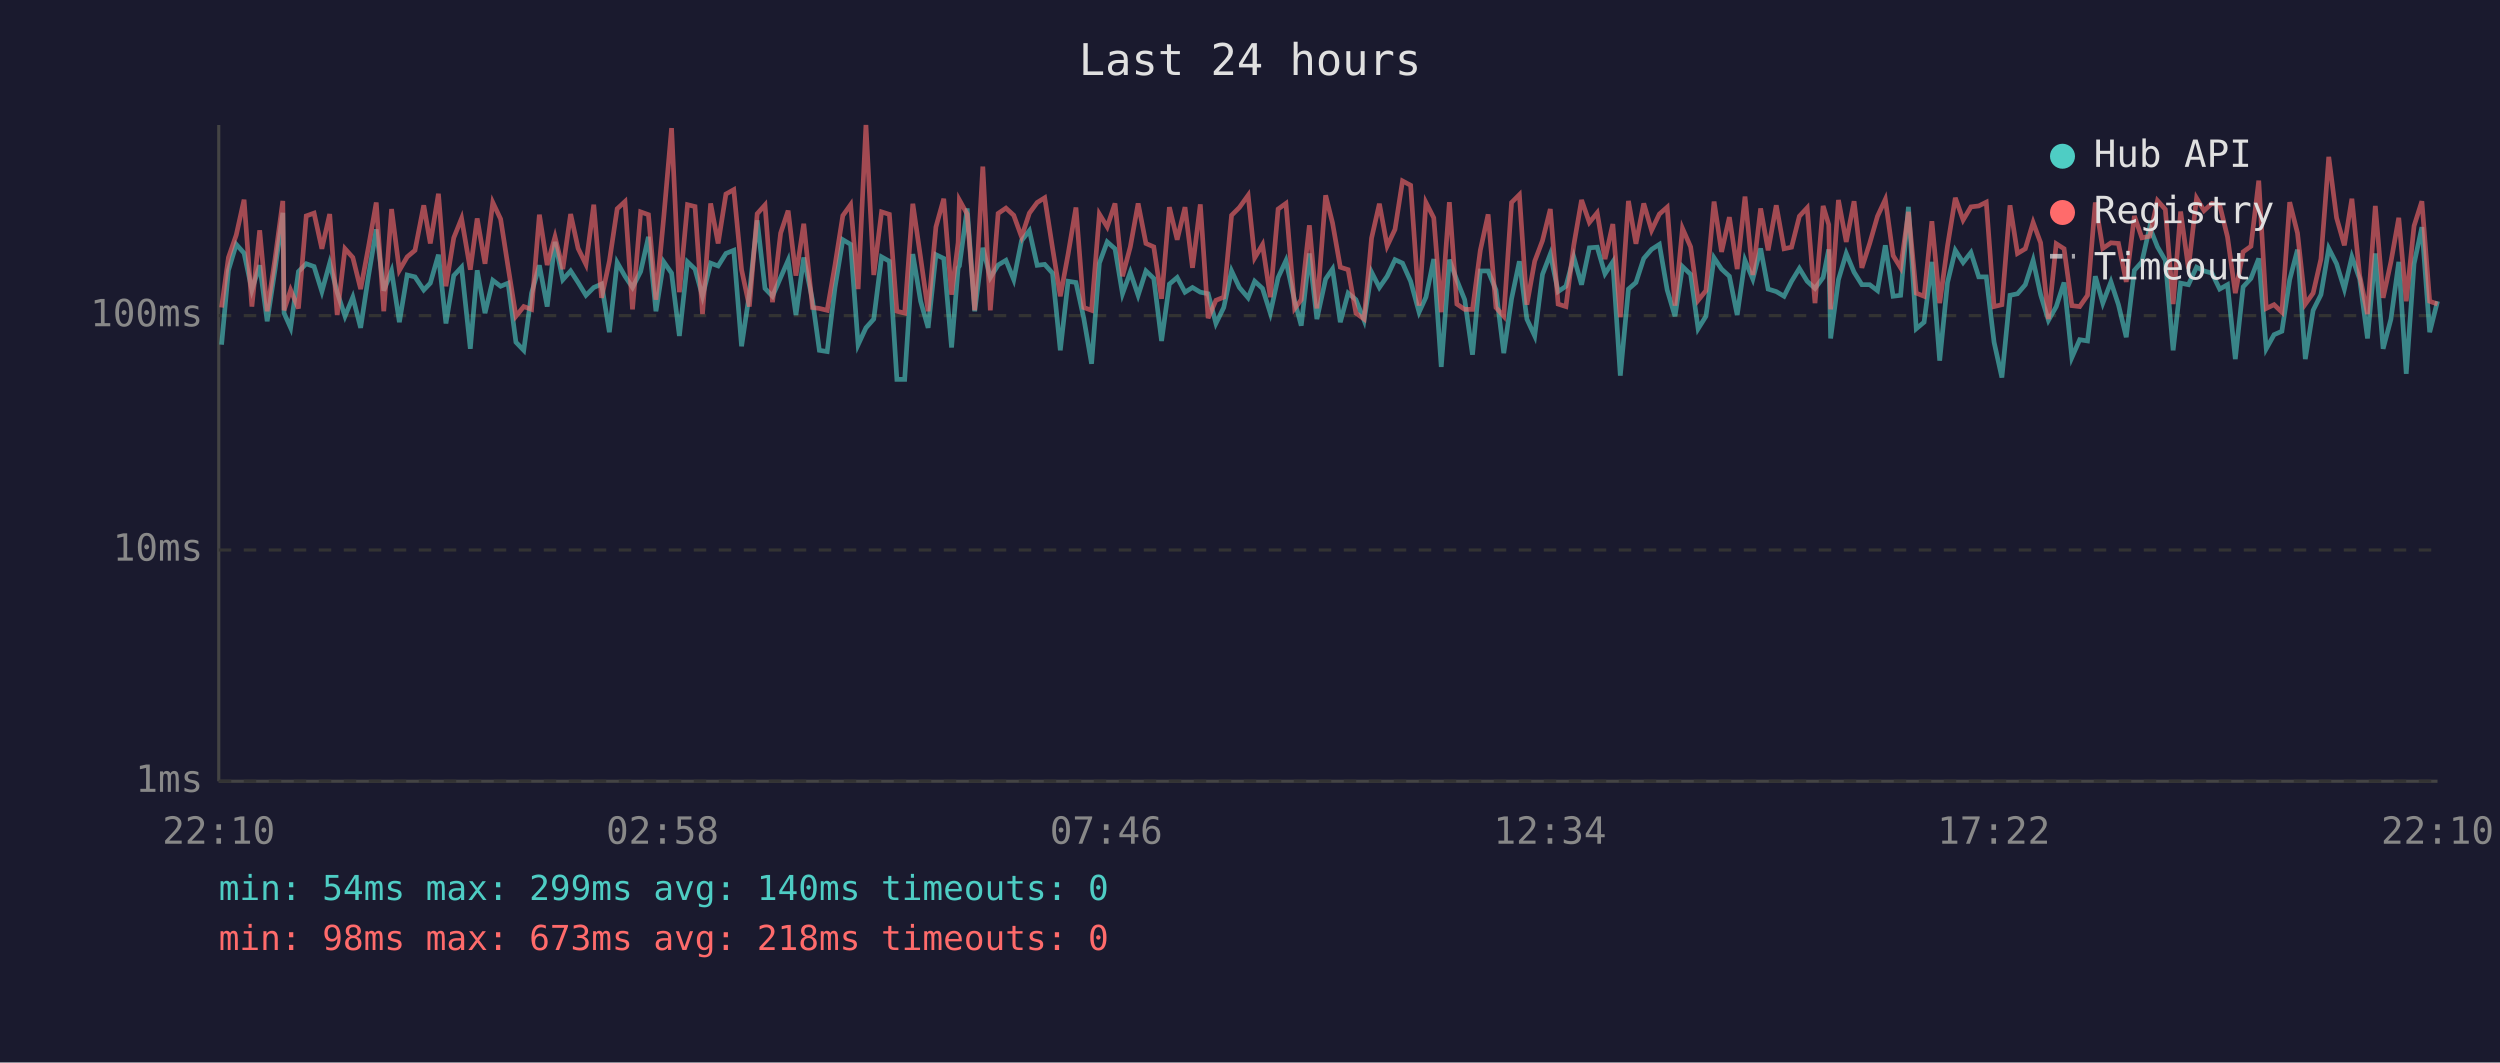
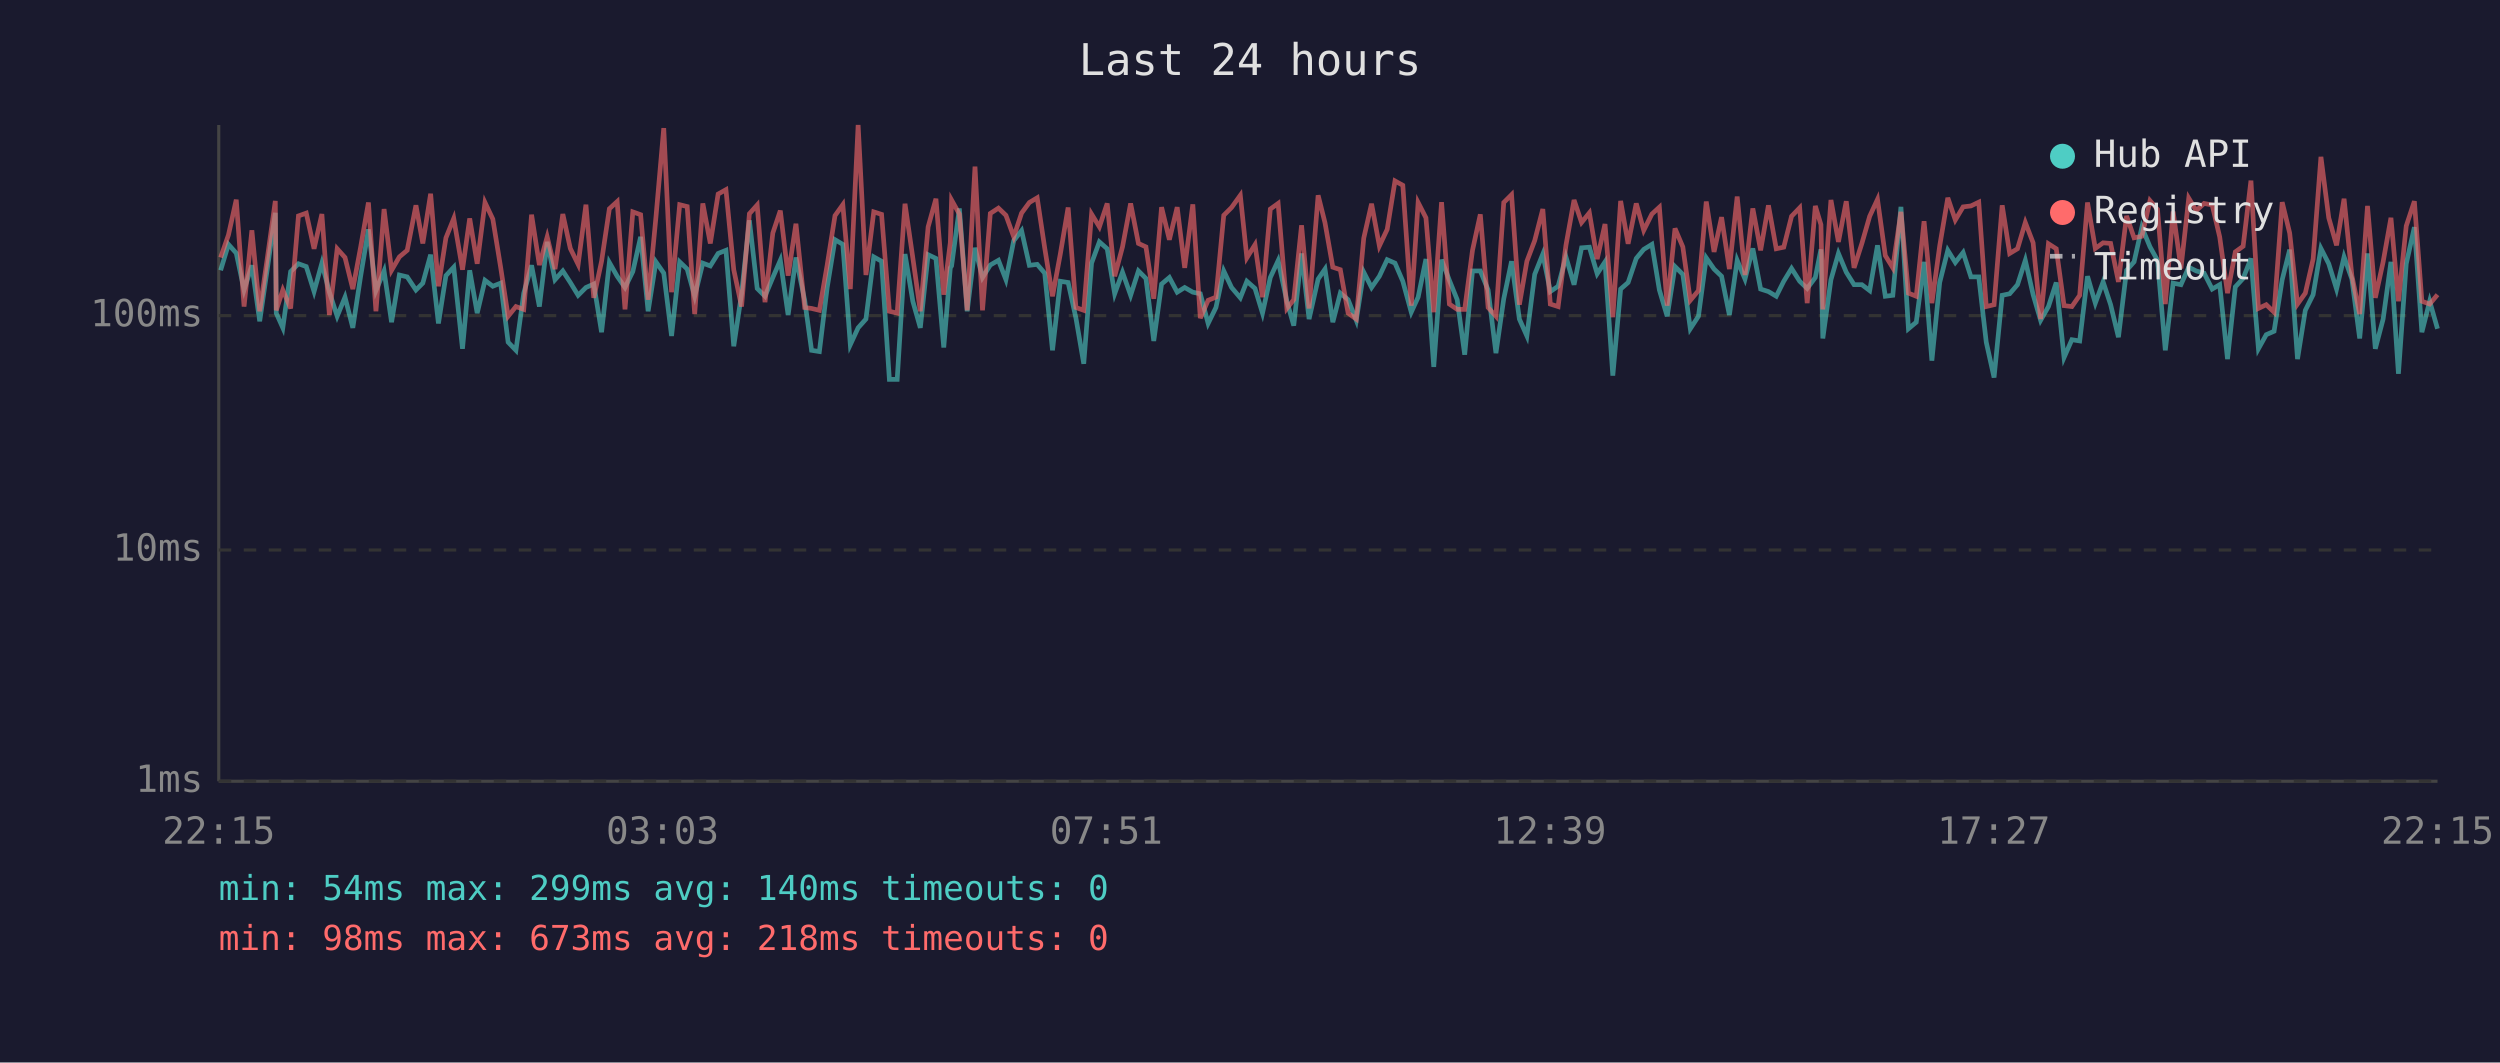
<svg xmlns="http://www.w3.org/2000/svg" viewBox="0 0 800 340" font-family="monospace" font-size="12">
  <rect width="800" height="340" fill="#1a1a2e" />
  <text x="400" y="24" fill="#e0e0e0" font-size="14" text-anchor="middle">Last 24 hours</text>
  <line x1="70" y1="40" x2="70" y2="250" stroke="#444" stroke-width="1" />
  <line x1="70" y1="250" x2="780" y2="250" stroke="#444" stroke-width="1" />
  <line x1="70" y1="250" x2="780" y2="250" stroke="#333" stroke-width="1" stroke-dasharray="4" />
  <text x="65" y="250" fill="#888" text-anchor="end" dominant-baseline="middle">1ms</text>
  <line x1="70" y1="176" x2="780" y2="176" stroke="#333" stroke-width="1" stroke-dasharray="4" />
  <text x="65" y="176" fill="#888" text-anchor="end" dominant-baseline="middle">10ms</text>
  <line x1="70" y1="101" x2="780" y2="101" stroke="#333" stroke-width="1" stroke-dasharray="4" />
  <text x="65" y="101" fill="#888" text-anchor="end" dominant-baseline="middle">100ms</text>
-   <text x="70" y="270" fill="#888" text-anchor="middle">22:10</text>
-   <text x="212" y="270" fill="#888" text-anchor="middle">02:58</text>
-   <text x="354" y="270" fill="#888" text-anchor="middle">07:46</text>
-   <text x="496" y="270" fill="#888" text-anchor="middle">12:34</text>
-   <text x="638" y="270" fill="#888" text-anchor="middle">17:22</text>
-   <text x="780" y="270" fill="#888" text-anchor="middle">22:10</text>
-   <polyline points="70.9,110.3 73.1,86.5 75.6,78.2 78.1,81.0 80.6,92.8 83.1,84.9 85.5,102.8 88.0,86.3 90.5,68.1 90.9,100.2 93.0,104.9 95.5,86.9 98.0,84.4 100.5,85.3 103.0,93.3 105.5,84.2 107.9,93.5 110.4,101.2 112.9,95.1 115.4,104.9 117.9,88.4 120.4,73.4 122.8,93.0 125.3,86.7 127.8,103.1 130.3,88.0 132.8,88.6 135.6,92.8 137.7,90.6 140.3,81.5 142.7,103.5 145.2,88.2 147.7,85.5 150.5,111.6 152.7,86.5 155.2,100.2 157.7,89.7 160.2,91.6 162.6,90.6 165.1,109.5 167.6,112.1 170.1,93.8 172.6,84.9 175.1,98.1 177.6,77.4 180.1,89.5 182.6,86.7 185.0,90.4 187.5,94.5 190.0,92.0 192.5,90.9 195.0,106.3 197.5,84.0 200.0,88.4 202.4,92.0 205.0,86.9 207.5,75.8 209.9,99.6 212.4,83.8 214.9,87.4 217.4,107.5 220.0,83.8 222.4,86.1 224.8,94.8 227.4,84.2 229.8,85.1 232.3,81.1 234.8,80.1 237.3,110.8 239.8,94.0 242.3,70.5 244.8,92.3 247.2,94.8 249.8,88.8 252.2,83.3 254.7,100.8 257.2,82.4 260.0,96.1 262.2,112.1 264.7,112.5 267.2,92.0 269.7,76.7 272.2,78.2 274.6,110.3 277.1,104.9 279.6,102.1 282.1,82.2 284.6,83.6 287.0,121.4 289.5,121.4 292.1,81.3 294.6,96.4 297.0,104.9 299.5,81.5 302.0,82.7 304.5,111.2 306.6,85.7 307.0,85.1 309.5,66.7 311.9,99.6 314.5,79.3 316.9,88.8 319.4,84.8 321.9,83.3 324.4,89.5 326.9,77.0 329.4,73.8 331.9,84.9 334.3,84.6 336.8,87.4 339.3,112.1 341.8,90.0 344.3,90.4 346.8,101.8 349.3,116.4 351.8,84.2 354.3,77.4 356.8,79.6 359.2,94.0 361.7,87.1 364.2,94.5 366.7,86.7 369.2,89.1 371.7,109.1 374.2,90.9 376.7,88.8 379.2,93.5 381.6,92.0 384.1,93.5 386.6,94.0 389.1,103.5 391.6,98.4 394.1,86.7 396.6,92.0 399.4,95.3 401.5,90.0 404.0,92.3 406.5,100.2 409.0,88.8 411.5,83.4 414.3,96.4 416.4,104.2 419.0,81.1 421.4,102.1 424.2,89.3 426.4,86.1 428.9,103.1 431.4,93.8 433.9,95.9 436.5,102.5 438.9,87.1 441.4,92.0 443.9,88.4 446.4,83.1 448.8,84.2 451.4,90.0 454.1,99.9 456.3,95.1 458.8,82.9 461.2,117.4 463.8,83.1 466.2,89.7 468.7,95.9 471.2,113.5 473.7,86.7 476.2,86.7 478.7,92.8 481.2,113.0 483.7,95.6 486.2,83.6 488.6,102.1 491.1,107.5 493.6,87.8 496.1,81.3 498.6,93.3 501.1,91.6 503.6,82.2 506.1,91.1 508.6,79.3 511.1,79.1 513.6,87.6 516.1,83.8 518.5,120.2 521.1,92.5 523.5,90.4 526.0,82.7 528.5,79.8 531.0,78.2 533.5,92.8 536.0,101.2 538.4,85.3 541.0,87.8 543.4,105.2 545.9,101.2 548.5,82.5 550.9,86.1 553.4,88.4 555.9,100.8 558.4,83.3 560.9,89.3 563.4,79.5 565.8,92.5 568.4,93.3 570.9,94.8 573.3,90.0 575.8,85.9 578.3,90.0 580.8,92.3 583.4,88.8 585.2,79.8 585.8,108.3 588.3,89.5 590.8,81.1 593.3,87.1 595.8,91.1 598.3,91.1 600.8,93.0 603.3,78.5 605.8,94.8 608.2,94.5 610.7,66.2 613.2,105.2 615.7,103.1 618.2,83.8 620.7,115.4 623.2,90.4 625.7,80.1 628.2,84.0 630.7,80.8 633.2,88.6 635.6,88.6 638.1,109.5 640.6,120.8 643.2,94.5 645.6,94.0 648.1,91.1 650.6,83.3 653.0,94.3 655.5,102.5 658.0,98.1 660.5,90.4 663.0,114.4 665.5,108.7 668.0,109.1 670.5,88.4 672.9,97.0 675.5,90.2 677.9,97.5 680.4,107.9 683.0,86.5 685.4,83.8 687.9,72.7 690.4,79.0 692.9,83.3 695.4,112.1 697.8,90.6 700.3,91.1 702.9,85.5 705.3,86.7 707.8,87.4 710.3,92.5 712.8,91.1 715.3,114.9 717.8,91.8 720.3,89.1 722.8,82.7 725.2,111.6 727.7,107.1 730.2,106.0 732.7,89.5 735.2,79.9 737.7,114.9 740.2,99.3 742.7,94.3 745.2,79.5 747.7,84.4 750.2,92.5 752.6,82.2 755.1,89.3 757.6,108.3 760.1,81.1 762.6,111.6 765.1,102.1 767.6,83.8 770.0,119.6 772.5,84.4 775.0,72.7 777.5,106.3 780.0,96.4" fill="none" stroke="#4ecdc4" stroke-width="1.5" opacity="0.6" />
-   <polyline points="70.9,98.4 73.1,82.4 75.6,75.2 78.1,63.9 80.6,98.1 83.1,73.7 85.5,99.6 88.0,82.9 90.5,64.3 90.9,99.3 93.0,92.8 95.5,98.7 98.0,69.1 100.5,68.2 103.0,79.6 105.5,68.5 107.9,100.8 110.4,79.6 112.9,82.4 115.4,92.5 117.9,79.1 120.4,64.8 122.8,99.6 125.3,66.9 127.8,86.5 130.3,82.2 132.8,80.1 135.6,65.7 137.7,77.9 140.3,62.0 142.7,91.6 145.2,76.1 147.7,69.9 150.5,86.3 152.7,69.9 155.2,84.4 157.7,64.8 160.2,70.1 162.6,85.5 165.1,101.2 167.6,98.1 170.1,99.0 172.6,68.7 175.1,84.8 177.6,75.8 180.1,86.1 182.6,68.5 185.0,79.5 187.5,84.6 190.0,65.5 192.5,95.3 195.0,83.6 197.5,66.8 200.0,64.5 202.4,99.0 205.0,67.8 207.5,68.7 209.9,95.9 212.4,69.5 214.9,41.0 217.4,93.5 220.0,65.5 222.4,66.1 224.8,100.5 227.4,65.1 229.8,77.9 232.3,62.1 234.8,60.7 237.3,86.3 239.8,98.1 242.3,68.4 244.8,65.6 247.2,96.7 249.8,74.6 252.2,67.4 254.7,88.2 257.2,71.6 260.0,98.4 262.2,98.7 264.7,99.3 267.2,84.8 269.7,69.0 272.2,65.5 274.6,92.5 277.1,40.0 279.6,88.0 282.1,67.8 284.6,68.6 287.0,99.6 289.5,100.2 292.1,65.2 294.6,82.5 297.0,99.6 299.5,72.6 302.0,63.6 304.5,94.3 306.6,77.6 307.0,64.0 309.5,68.5 311.9,99.3 314.5,53.3 316.9,99.3 319.4,68.3 321.9,66.6 324.4,68.9 326.9,75.8 329.4,68.2 331.9,64.8 334.3,63.3 336.8,79.3 339.3,94.8 341.8,81.3 344.3,66.4 346.8,98.4 349.3,99.3 351.8,68.5 354.3,72.6 356.8,65.1 359.2,88.4 361.7,79.0 364.2,65.1 366.7,77.9 369.2,79.0 371.7,95.6 374.2,66.3 376.7,76.7 379.2,66.3 381.6,85.7 384.1,65.4 386.6,101.8 389.1,96.1 391.6,95.1 394.1,68.9 396.6,66.4 399.4,62.5 401.5,82.5 404.0,78.3 406.5,95.1 409.0,66.9 411.5,65.1 414.3,98.7 416.4,95.9 419.0,72.1 421.4,98.7 424.2,62.5 426.4,71.3 428.9,85.5 431.4,86.3 433.9,100.2 436.5,102.1 438.9,76.2 441.4,65.2 443.9,78.7 446.4,73.4 448.8,57.9 451.4,59.3 454.1,97.8 456.3,64.8 458.8,69.7 461.2,99.9 463.8,64.7 466.2,97.3 468.7,99.0 471.2,99.0 473.7,80.1 476.2,68.6 478.7,98.4 481.2,101.2 483.7,64.8 486.2,62.3 488.6,97.5 491.1,83.6 493.6,77.0 496.1,66.9 498.6,97.3 501.1,98.1 503.6,78.5 506.1,64.0 508.6,71.2 511.1,68.1 513.6,82.9 516.1,71.7 518.5,101.5 521.1,64.3 523.5,78.0 526.0,65.1 528.5,73.7 531.0,68.5 533.5,66.3 536.0,97.8 538.4,73.1 541.0,79.0 543.4,96.1 545.9,93.0 548.5,64.5 550.9,80.6 553.4,69.5 555.9,86.1 558.4,62.9 560.9,88.0 563.4,66.7 565.8,80.1 568.4,65.7 570.9,79.6 573.3,79.1 575.8,69.2 578.3,66.5 580.8,97.0 583.4,65.9 585.2,71.9 585.8,99.0 588.3,64.0 590.8,77.4 593.3,64.4 595.8,85.7 598.3,77.9 600.8,69.2 603.3,63.8 605.8,81.8 608.2,85.7 610.7,67.8 613.2,93.8 615.7,94.8 618.2,70.8 620.7,97.0 623.2,78.7 625.7,63.3 628.2,70.4 630.7,66.2 633.2,65.9 635.6,64.7 638.1,98.1 640.6,97.5 643.2,65.7 645.6,81.1 648.1,79.6 650.6,71.2 653.0,77.7 655.5,102.1 658.0,78.0 660.5,79.6 663.0,97.8 665.5,98.1 668.0,94.5 670.5,64.8 672.9,79.5 675.5,77.7 677.9,77.9 680.4,90.2 683.0,69.1 685.4,76.1 687.9,75.6 690.4,64.2 692.9,67.0 695.4,97.3 697.8,67.7 700.3,85.9 702.9,63.4 705.3,67.4 707.8,65.1 710.3,65.6 712.8,75.8 715.3,93.8 717.8,80.6 720.3,78.8 722.8,57.8 725.2,98.7 727.7,97.5 730.2,99.9 732.7,64.7 735.2,74.6 737.7,97.3 740.2,93.8 742.7,82.9 745.2,50.2 747.7,69.7 750.2,78.5 752.6,63.6 755.1,88.2 757.6,100.5 760.1,65.9 762.6,95.3 765.1,83.8 767.6,69.7 770.0,96.4 772.5,72.3 775.0,64.4 777.5,96.4 780.0,97.3" fill="none" stroke="#ff6b6b" stroke-width="1.5" opacity="0.6" />
+   <text x="70" y="270" fill="#888" text-anchor="middle">22:15</text>
+   <text x="212" y="270" fill="#888" text-anchor="middle">03:03</text>
+   <text x="354" y="270" fill="#888" text-anchor="middle">07:51</text>
+   <text x="496" y="270" fill="#888" text-anchor="middle">12:39</text>
+   <text x="638" y="270" fill="#888" text-anchor="middle">17:27</text>
+   <text x="780" y="270" fill="#888" text-anchor="middle">22:15</text>
+   <polyline points="70.6,86.5 73.1,78.2 75.6,81.0 78.1,92.8 80.6,84.9 83.1,102.8 85.5,86.3 88.1,68.1 88.4,100.2 90.5,104.9 93.0,86.9 95.5,84.4 98.0,85.3 100.5,93.3 103.0,84.2 105.4,93.5 107.9,101.2 110.4,95.1 112.9,104.9 115.4,88.4 117.9,73.4 120.3,93.0 122.9,86.7 125.3,103.1 127.8,88.0 130.3,88.6 133.1,92.8 135.3,90.6 137.8,81.5 140.3,103.5 142.7,88.2 145.2,85.5 148.0,111.6 150.3,86.5 152.7,100.2 155.2,89.7 157.7,91.6 160.2,90.6 162.6,109.5 165.1,112.1 167.6,93.8 170.1,84.9 172.6,98.1 175.1,77.4 177.6,89.5 180.1,86.7 182.5,90.4 185.0,94.5 187.5,92.0 190.0,90.9 192.5,106.3 195.0,84.0 197.5,88.4 200.0,92.0 202.5,86.9 205.0,75.8 207.4,99.6 209.9,83.8 212.4,87.4 214.9,107.5 217.5,83.8 219.9,86.1 222.3,94.8 224.9,84.2 227.3,85.1 229.8,81.1 232.3,80.1 234.8,110.8 237.3,94.0 239.8,70.5 242.3,92.3 244.8,94.8 247.3,88.8 249.7,83.3 252.2,100.8 254.7,82.4 257.5,96.1 259.7,112.1 262.2,112.5 264.7,92.0 267.2,76.7 269.7,78.2 272.1,110.3 274.6,104.9 277.1,102.1 279.6,82.2 282.1,83.6 284.6,121.4 287.1,121.4 289.6,81.3 292.1,96.4 294.5,104.9 297.0,81.5 299.5,82.7 302.0,111.2 304.1,85.7 304.5,85.1 307.0,66.7 309.5,99.6 312.0,79.3 314.4,88.8 316.9,84.8 319.5,83.3 321.9,89.5 324.4,77.0 326.9,73.8 329.4,84.9 331.9,84.6 334.3,87.4 336.8,112.1 339.3,90.0 341.8,90.4 344.3,101.8 346.8,116.4 349.3,84.2 351.8,77.4 354.3,79.6 356.7,94.0 359.2,87.1 361.8,94.5 364.3,86.7 366.7,89.1 369.2,109.1 371.7,90.9 374.2,88.8 376.7,93.5 379.1,92.0 381.7,93.5 384.1,94.0 386.6,103.5 389.1,98.4 391.6,86.7 394.1,92.0 396.9,95.3 399.0,90.0 401.6,92.3 404.0,100.2 406.5,88.8 409.0,83.4 411.8,96.4 414.0,104.2 416.5,81.1 418.9,102.1 421.8,89.3 424.0,86.1 426.5,103.1 428.9,93.8 431.4,95.9 434.0,102.5 436.4,87.1 438.9,92.0 441.4,88.4 443.9,83.1 446.4,84.2 448.9,90.0 451.6,99.9 453.8,95.1 456.3,82.9 458.8,117.4 461.3,83.1 463.8,89.7 466.3,95.9 468.7,113.5 471.2,86.7 473.7,86.7 476.2,92.8 478.7,113.0 481.2,95.6 483.7,83.6 486.2,102.1 488.6,107.5 491.1,87.8 493.7,81.3 496.1,93.3 498.6,91.6 501.1,82.2 503.7,91.1 506.1,79.3 508.6,79.1 511.1,87.6 513.6,83.8 516.1,120.2 518.6,92.5 521.0,90.4 523.6,82.7 526.0,79.8 528.6,78.2 531.0,92.8 533.5,101.2 536.0,85.3 538.5,87.8 540.9,105.2 543.5,101.2 546.0,82.5 548.5,86.1 550.9,88.4 553.4,100.8 555.9,83.3 558.4,89.3 560.9,79.5 563.4,92.5 565.9,93.3 568.4,94.8 570.8,90.0 573.3,85.9 575.9,90.0 578.3,92.3 580.9,88.8 582.7,79.8 583.3,108.3 585.9,89.5 588.3,81.1 590.8,87.1 593.3,91.1 595.8,91.1 598.3,93.0 600.8,78.5 603.3,94.8 605.7,94.5 608.3,66.2 610.7,105.2 613.2,103.1 615.7,83.8 618.2,115.4 620.7,90.4 623.3,80.1 625.7,84.0 628.2,80.8 630.7,88.6 633.2,88.6 635.6,109.5 638.1,120.8 640.7,94.5 643.1,94.0 645.6,91.1 648.1,83.3 650.6,94.3 653.0,102.5 655.5,98.1 658.0,90.4 660.5,114.4 663.0,108.7 665.5,109.1 668.0,88.4 670.5,97.0 673.0,90.2 675.4,97.5 677.9,107.9 680.5,86.5 682.9,83.8 685.4,72.7 688.0,79.0 690.4,83.3 692.9,112.1 695.4,90.6 697.9,91.1 700.4,85.5 702.8,86.7 705.3,87.4 707.9,92.5 710.3,91.1 712.8,114.9 715.3,91.8 717.8,89.1 720.3,82.7 722.7,111.6 725.2,107.1 727.7,106.0 730.3,89.5 732.7,79.9 735.2,114.9 737.7,99.3 740.2,94.3 742.7,79.5 745.2,84.4 747.7,92.5 750.1,82.2 752.6,89.3 755.1,108.3 757.6,81.1 760.1,111.6 762.6,102.1 765.1,83.8 767.5,119.6 770.0,84.4 772.6,72.7 775.0,106.3 777.5,96.4 780.0,105.2" fill="none" stroke="#4ecdc4" stroke-width="1.5" opacity="0.6" />
+   <polyline points="70.6,82.4 73.1,75.2 75.6,63.9 78.1,98.1 80.6,73.7 83.1,99.6 85.5,82.9 88.1,64.3 88.4,99.3 90.5,92.8 93.0,98.7 95.5,69.1 98.0,68.2 100.5,79.6 103.0,68.5 105.4,100.8 107.9,79.6 110.4,82.4 112.9,92.5 115.4,79.1 117.9,64.8 120.3,99.6 122.9,66.9 125.3,86.5 127.8,82.2 130.3,80.1 133.1,65.7 135.3,77.9 137.8,62.0 140.3,91.6 142.7,76.1 145.2,69.9 148.0,86.3 150.3,69.9 152.7,84.4 155.2,64.8 157.7,70.1 160.2,85.5 162.6,101.2 165.1,98.1 167.6,99.0 170.1,68.7 172.6,84.8 175.1,75.8 177.6,86.1 180.1,68.5 182.5,79.5 185.0,84.6 187.5,65.5 190.0,95.3 192.5,83.6 195.0,66.8 197.5,64.5 200.0,99.0 202.5,67.8 205.0,68.7 207.4,95.9 209.9,69.5 212.4,41.0 214.9,93.5 217.5,65.5 219.9,66.1 222.3,100.5 224.9,65.1 227.3,77.9 229.8,62.1 232.3,60.7 234.8,86.3 237.3,98.1 239.8,68.4 242.3,65.6 244.8,96.7 247.3,74.6 249.7,67.4 252.2,88.2 254.7,71.6 257.5,98.4 259.7,98.7 262.2,99.3 264.7,84.8 267.2,69.0 269.7,65.5 272.1,92.5 274.6,40.0 277.1,88.0 279.6,67.8 282.1,68.6 284.6,99.6 287.1,100.2 289.6,65.2 292.1,82.5 294.5,99.6 297.0,72.6 299.5,63.6 302.0,94.3 304.1,77.6 304.5,64.0 307.0,68.5 309.5,99.3 312.0,53.3 314.4,99.3 316.9,68.3 319.5,66.6 321.9,68.9 324.4,75.8 326.9,68.2 329.4,64.8 331.9,63.3 334.3,79.3 336.8,94.8 339.3,81.3 341.8,66.4 344.3,98.4 346.8,99.3 349.3,68.5 351.8,72.6 354.3,65.1 356.7,88.4 359.2,79.0 361.8,65.1 364.3,77.9 366.7,79.0 369.2,95.6 371.7,66.3 374.2,76.7 376.7,66.3 379.1,85.7 381.7,65.4 384.1,101.8 386.6,96.1 389.1,95.1 391.6,68.9 394.1,66.4 396.9,62.5 399.0,82.5 401.6,78.3 404.0,95.1 406.5,66.9 409.0,65.1 411.8,98.7 414.0,95.9 416.5,72.1 418.9,98.7 421.8,62.5 424.0,71.3 426.5,85.5 428.9,86.3 431.4,100.2 434.0,102.1 436.4,76.2 438.9,65.2 441.4,78.7 443.9,73.4 446.4,57.9 448.9,59.3 451.6,97.8 453.8,64.8 456.3,69.7 458.8,99.9 461.3,64.7 463.8,97.3 466.3,99.0 468.7,99.0 471.2,80.1 473.7,68.6 476.2,98.4 478.7,101.2 481.2,64.8 483.7,62.3 486.2,97.5 488.6,83.6 491.1,77.0 493.7,66.9 496.1,97.3 498.6,98.1 501.1,78.5 503.7,64.0 506.1,71.2 508.6,68.1 511.1,82.9 513.6,71.7 516.1,101.5 518.6,64.3 521.0,78.0 523.6,65.1 526.0,73.7 528.6,68.5 531.0,66.3 533.5,97.8 536.0,73.1 538.5,79.0 540.9,96.1 543.5,93.0 546.0,64.5 548.5,80.6 550.9,69.5 553.4,86.1 555.9,62.9 558.4,88.0 560.9,66.7 563.4,80.1 565.9,65.7 568.4,79.6 570.8,79.1 573.3,69.2 575.9,66.5 578.3,97.0 580.9,65.9 582.7,71.9 583.3,99.0 585.9,64.0 588.3,77.4 590.8,64.4 593.3,85.7 595.8,77.9 598.3,69.2 600.8,63.8 603.3,81.8 605.7,85.7 608.3,67.8 610.7,93.8 613.2,94.8 615.7,70.8 618.2,97.0 620.7,78.7 623.3,63.3 625.7,70.4 628.2,66.2 630.7,65.9 633.2,64.7 635.6,98.1 638.1,97.5 640.7,65.7 643.1,81.1 645.6,79.6 648.1,71.2 650.6,77.7 653.0,102.1 655.5,78.0 658.0,79.6 660.5,97.8 663.0,98.1 665.5,94.5 668.0,64.8 670.5,79.5 673.0,77.7 675.4,77.9 677.9,90.2 680.5,69.1 682.9,76.1 685.4,75.6 688.0,64.2 690.4,67.0 692.9,97.3 695.4,67.7 697.9,85.9 700.4,63.4 702.8,67.4 705.3,65.1 707.9,65.6 710.3,75.8 712.8,93.8 715.3,80.6 717.8,78.8 720.3,57.8 722.7,98.7 725.2,97.5 727.7,99.9 730.3,64.7 732.7,74.6 735.2,97.3 737.7,93.8 740.2,82.9 742.7,50.2 745.2,69.7 747.7,78.5 750.1,63.6 752.6,88.2 755.1,100.5 757.6,65.9 760.1,95.3 762.6,83.8 765.1,69.7 767.5,96.4 770.0,72.3 772.6,64.4 775.0,96.4 777.5,97.3 780.0,94.3" fill="none" stroke="#ff6b6b" stroke-width="1.5" opacity="0.6" />
  <circle cx="660" cy="50" r="4" fill="#4ecdc4" />
  <text x="670" y="50" fill="#e0e0e0" dominant-baseline="middle">Hub API</text>
  <circle cx="660" cy="68" r="4" fill="#ff6b6b" />
  <text x="670" y="68" fill="#e0e0e0" dominant-baseline="middle">Registry</text>
  <line x1="656" y1="82" x2="664" y2="82" stroke="#e0e0e0" stroke-width="1.5" stroke-dasharray="4,3" opacity="0.7" />
  <text x="670" y="86" fill="#e0e0e0" dominant-baseline="middle">Timeout</text>
  <text x="70" y="288" fill="#4ecdc4" font-size="11">min: 54ms  max: 299ms  avg: 140ms  timeouts: 0</text>
  <text x="70" y="304" fill="#ff6b6b" font-size="11">min: 98ms  max: 673ms  avg: 218ms  timeouts: 0</text>
</svg>
